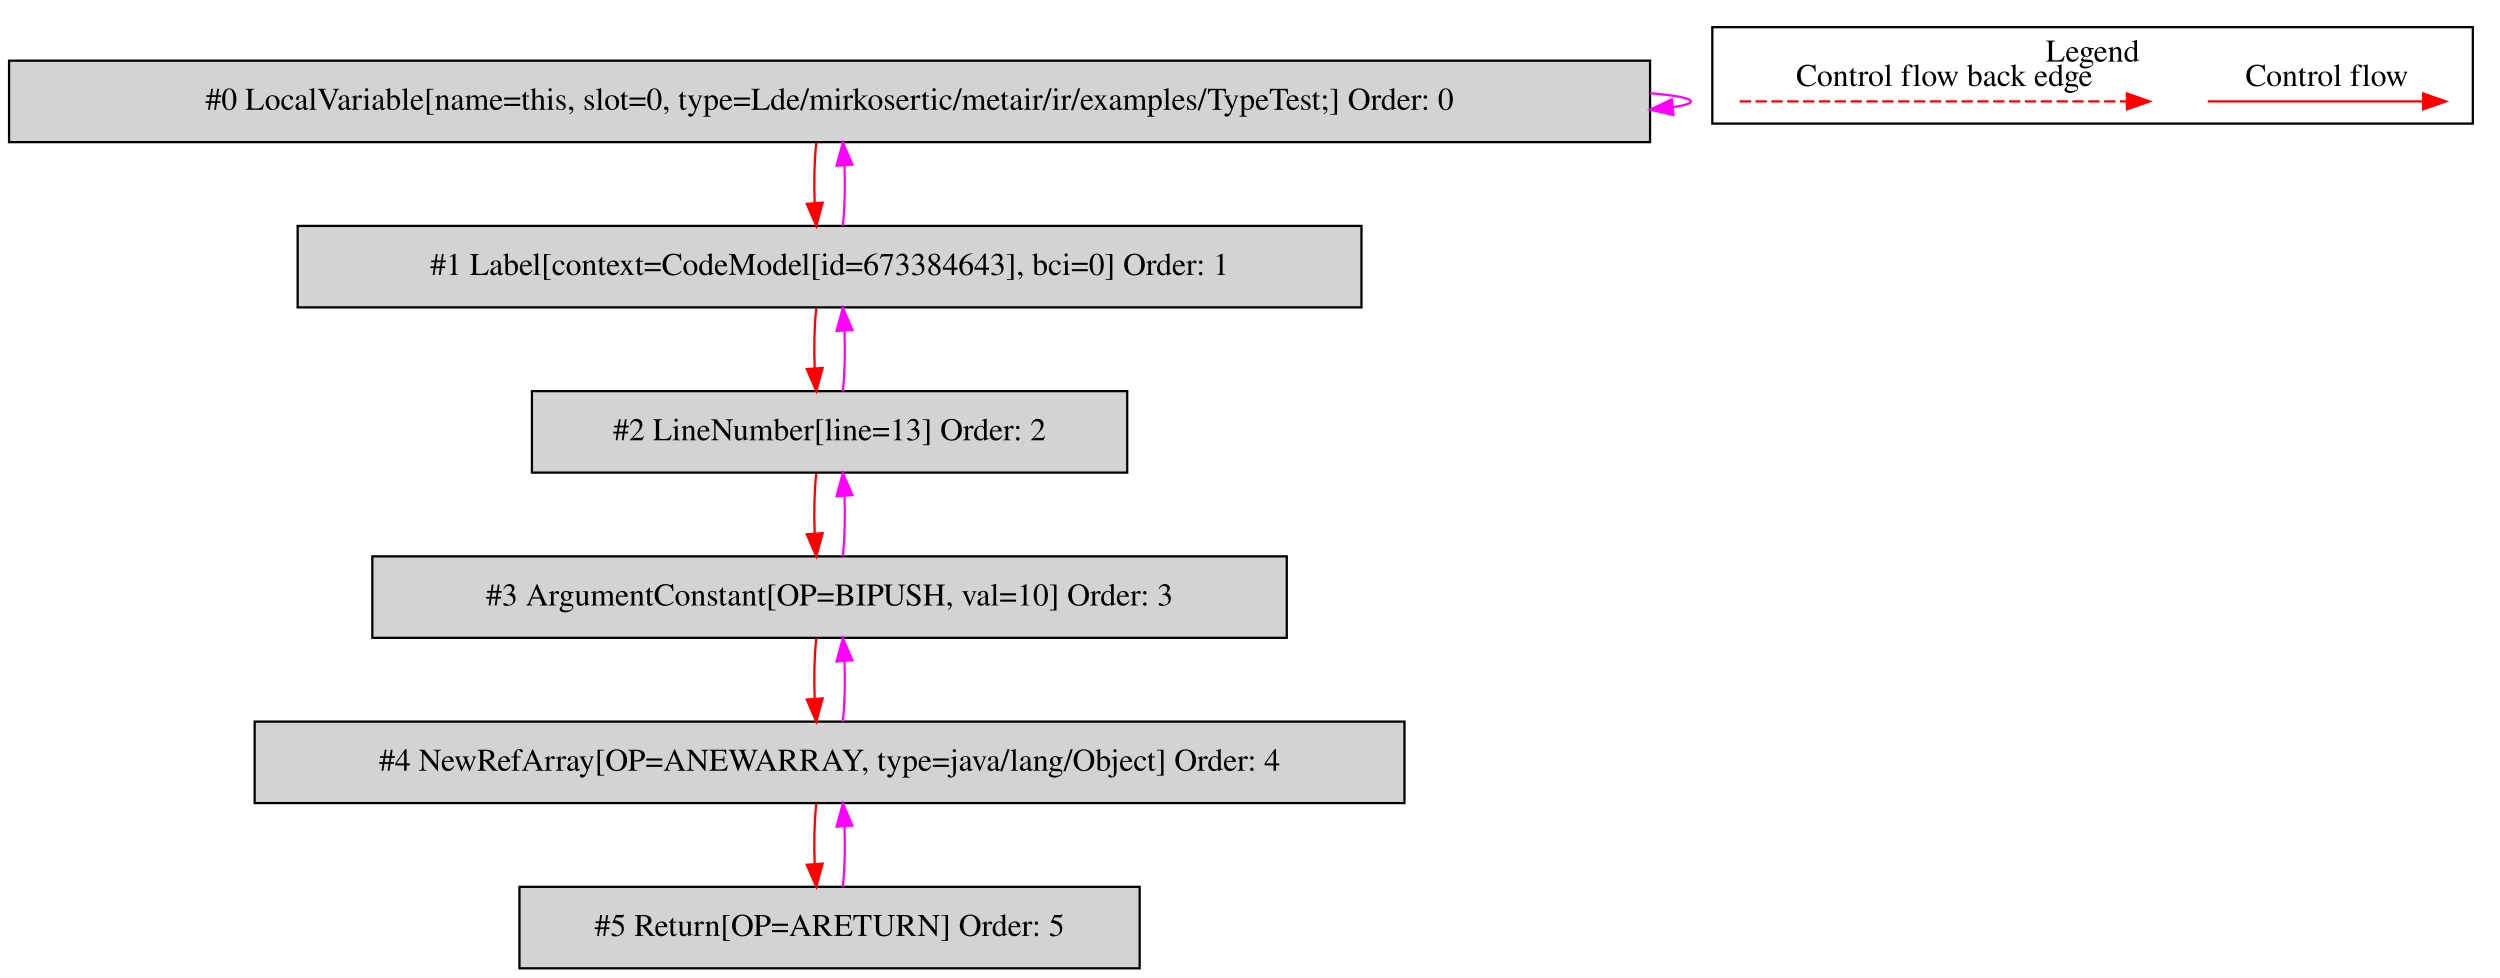
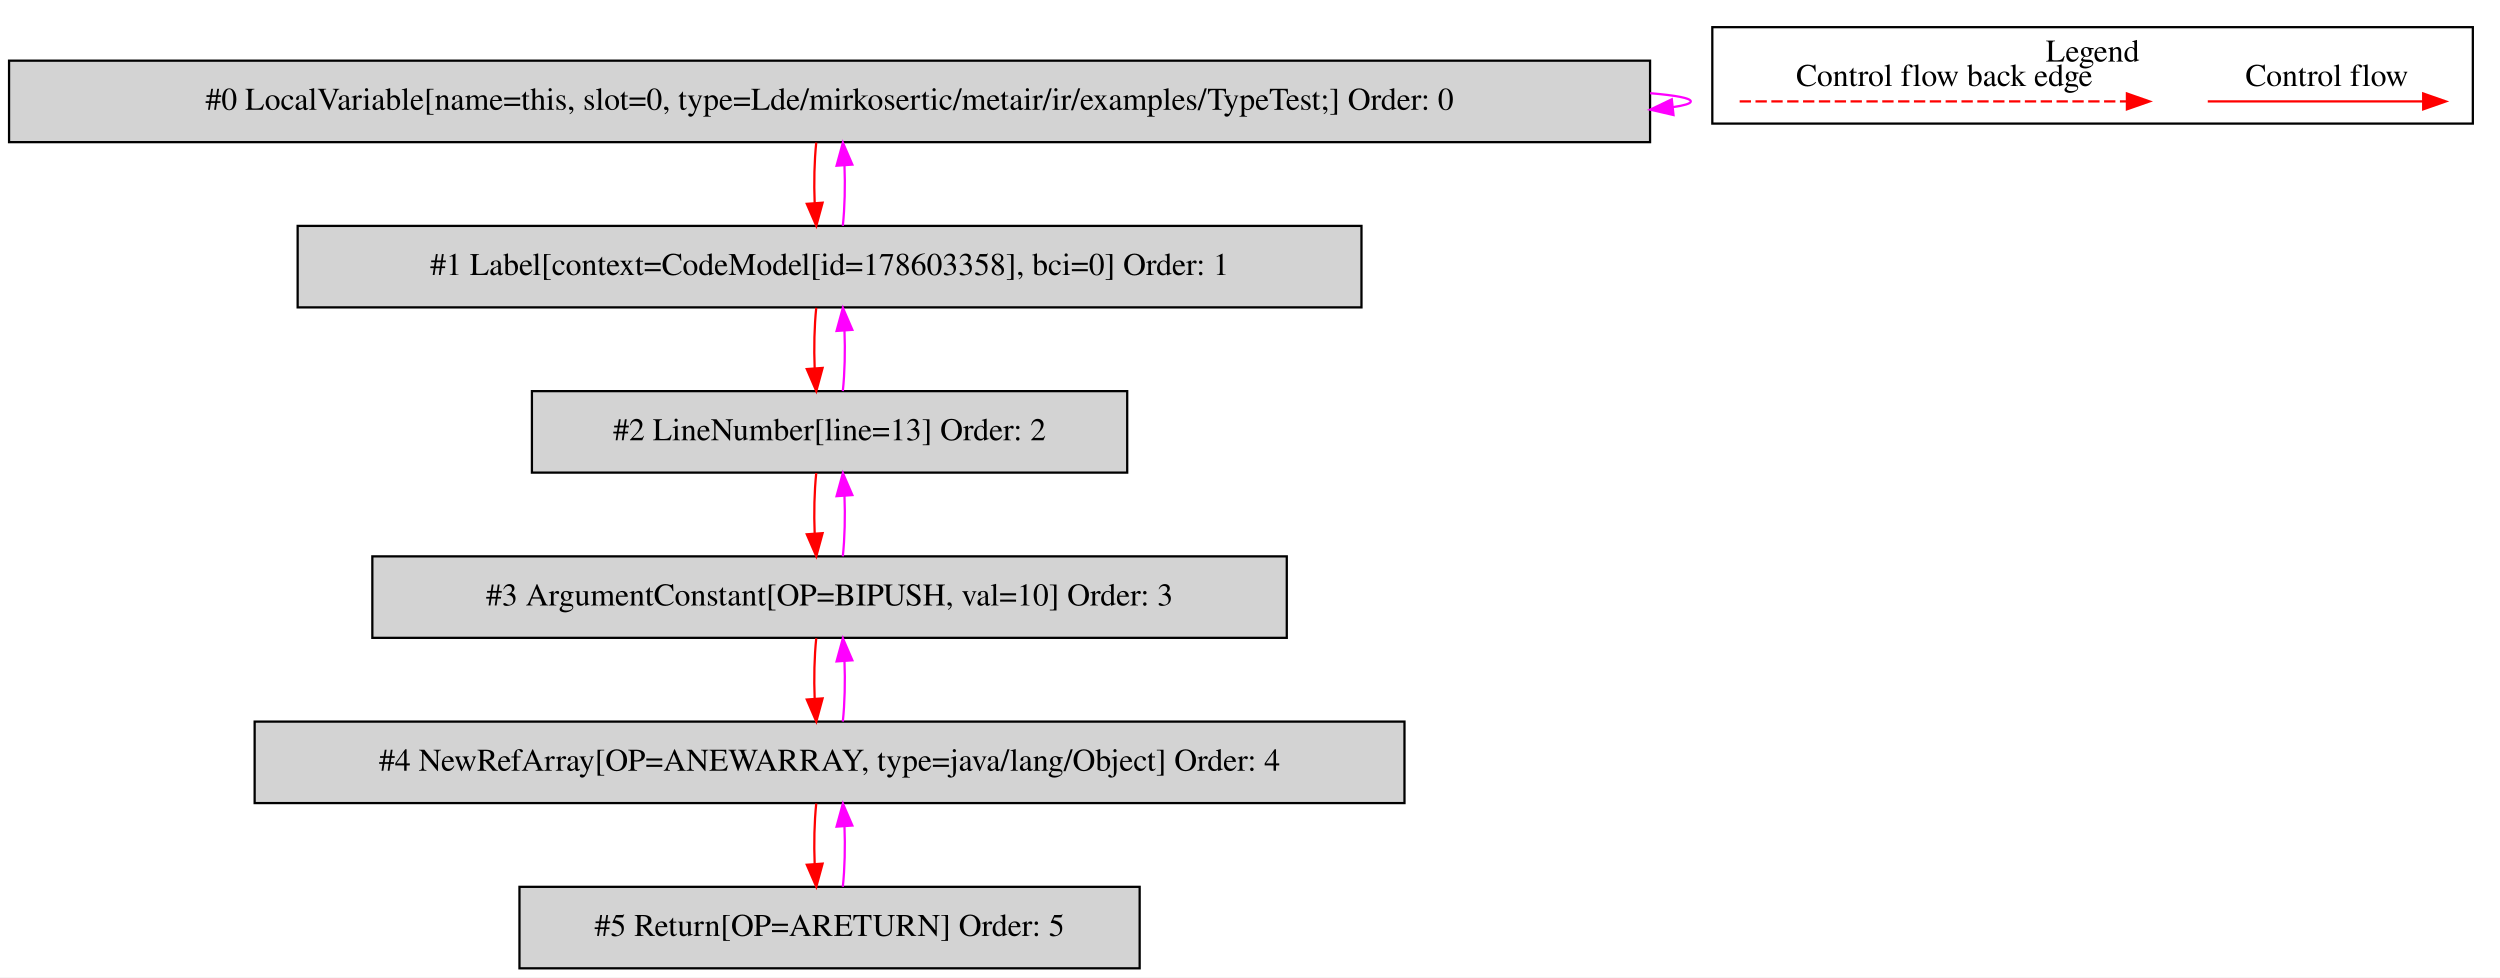
<svg xmlns="http://www.w3.org/2000/svg" width="1105pt" height="432pt" viewBox="0.00 0.00 1104.50 431.80">
  <g id="graph0" class="graph" transform="scale(1 1) rotate(0) translate(4 427.8)">
    <polygon fill="white" stroke="transparent" points="-4,4 -4,-427.8 1100.5,-427.8 1100.5,4 -4,4" />
    <g id="clust1" class="cluster">
      <polygon fill="none" stroke="black" points="752.5,-373.2 752.5,-415.8 1088.5,-415.8 1088.5,-373.2 752.5,-373.2" />
      <text text-anchor="middle" x="920.5" y="-400.6" font-family="Times,serif" font-size="14.00">Legend</text>
    </g>
    <g id="node1" class="node">
      <polygon fill="lightgrey" stroke="black" points="725,-401 0,-401 0,-365 725,-365 725,-401" />
      <text text-anchor="middle" x="362.5" y="-379.3" font-family="Times,serif" font-size="14.00">#0 LocalVariable[name=this, slot=0, type=Lde/mirkosertic/metair/ir/examples/TypeTest;] Order: 0</text>
    </g>
    <g id="edge1" class="edge">
      <path fill="none" stroke="fuchsia" d="M725.04,-386.63C736.49,-385.65 743,-384.44 743,-383 743,-382.05 740.2,-381.21 735.04,-380.46" />
      <polygon fill="fuchsia" stroke="fuchsia" points="735.36,-376.98 725.04,-379.37 734.6,-383.93 735.36,-376.98" />
    </g>
    <g id="node2" class="node">
      <polygon fill="lightgrey" stroke="black" points="597.5,-328 127.5,-328 127.5,-292 597.5,-292 597.5,-328" />
-       <text text-anchor="middle" x="362.5" y="-306.3" font-family="Times,serif" font-size="14.00">#1 Label[context=CodeModel[id=673384643], bci=0] Order: 1</text>
+       <text text-anchor="middle" x="362.5" y="-306.3" font-family="Times,serif" font-size="14.00">#1 Label[context=CodeModel[id=178603358], bci=0] Order: 1</text>
    </g>
    <g id="edge2" class="edge">
      <path fill="none" stroke="red" d="M356.62,-364.81C355.78,-356.79 355.55,-347.05 355.92,-338.07" />
      <polygon fill="red" stroke="red" points="359.42,-338.25 356.64,-328.03 352.44,-337.75 359.42,-338.25" />
    </g>
    <g id="edge3" class="edge">
      <path fill="none" stroke="fuchsia" d="M368.36,-328.03C369.21,-336.03 369.45,-345.77 369.09,-354.75" />
      <polygon fill="fuchsia" stroke="fuchsia" points="365.59,-354.59 368.38,-364.81 372.57,-355.08 365.59,-354.59" />
    </g>
    <g id="node3" class="node">
      <polygon fill="lightgrey" stroke="black" points="494,-255 231,-255 231,-219 494,-219 494,-255" />
      <text text-anchor="middle" x="362.5" y="-233.3" font-family="Times,serif" font-size="14.00">#2 LineNumber[line=13] Order: 2</text>
    </g>
    <g id="edge4" class="edge">
      <path fill="none" stroke="red" d="M356.62,-291.81C355.78,-283.79 355.55,-274.05 355.92,-265.07" />
      <polygon fill="red" stroke="red" points="359.42,-265.25 356.64,-255.03 352.44,-264.75 359.42,-265.25" />
    </g>
    <g id="edge5" class="edge">
      <path fill="none" stroke="fuchsia" d="M368.36,-255.03C369.21,-263.03 369.45,-272.77 369.09,-281.75" />
      <polygon fill="fuchsia" stroke="fuchsia" points="365.59,-281.59 368.38,-291.81 372.57,-282.08 365.59,-281.59" />
    </g>
    <g id="node4" class="node">
      <polygon fill="lightgrey" stroke="black" points="564.5,-182 160.5,-182 160.5,-146 564.5,-146 564.5,-182" />
      <text text-anchor="middle" x="362.5" y="-160.3" font-family="Times,serif" font-size="14.00">#3 ArgumentConstant[OP=BIPUSH, val=10] Order: 3</text>
    </g>
    <g id="edge6" class="edge">
      <path fill="none" stroke="red" d="M356.62,-218.81C355.78,-210.79 355.55,-201.05 355.92,-192.07" />
      <polygon fill="red" stroke="red" points="359.42,-192.25 356.64,-182.03 352.44,-191.75 359.42,-192.25" />
    </g>
    <g id="edge7" class="edge">
      <path fill="none" stroke="fuchsia" d="M368.36,-182.03C369.21,-190.03 369.45,-199.77 369.09,-208.75" />
      <polygon fill="fuchsia" stroke="fuchsia" points="365.59,-208.59 368.38,-218.81 372.57,-209.08 365.59,-208.59" />
    </g>
    <g id="node5" class="node">
      <polygon fill="lightgrey" stroke="black" points="616.5,-109 108.5,-109 108.5,-73 616.5,-73 616.5,-109" />
      <text text-anchor="middle" x="362.5" y="-87.3" font-family="Times,serif" font-size="14.00">#4 NewRefArray[OP=ANEWARRAY, type=java/lang/Object] Order: 4</text>
    </g>
    <g id="edge8" class="edge">
      <path fill="none" stroke="red" d="M356.62,-145.81C355.78,-137.79 355.55,-128.05 355.92,-119.07" />
      <polygon fill="red" stroke="red" points="359.42,-119.25 356.64,-109.03 352.44,-118.75 359.42,-119.25" />
    </g>
    <g id="edge9" class="edge">
      <path fill="none" stroke="fuchsia" d="M368.36,-109.03C369.21,-117.03 369.45,-126.77 369.09,-135.75" />
      <polygon fill="fuchsia" stroke="fuchsia" points="365.59,-135.59 368.38,-145.81 372.57,-136.08 365.59,-135.59" />
    </g>
    <g id="node6" class="node">
      <polygon fill="lightgrey" stroke="black" points="499.5,-36 225.5,-36 225.5,0 499.5,0 499.5,-36" />
      <text text-anchor="middle" x="362.5" y="-14.3" font-family="Times,serif" font-size="14.00">#5 Return[OP=ARETURN] Order: 5</text>
    </g>
    <g id="edge10" class="edge">
      <path fill="none" stroke="red" d="M356.62,-72.81C355.78,-64.79 355.55,-55.05 355.92,-46.07" />
      <polygon fill="red" stroke="red" points="359.42,-46.25 356.64,-36.03 352.44,-45.75 359.42,-46.25" />
    </g>
    <g id="edge11" class="edge">
      <path fill="none" stroke="fuchsia" d="M368.36,-36.03C369.21,-44.03 369.45,-53.77 369.09,-62.75" />
      <polygon fill="fuchsia" stroke="fuchsia" points="365.59,-62.59 368.38,-72.81 372.57,-63.08 365.59,-62.59" />
    </g>
    <g id="edge12" class="edge">
      <path fill="none" stroke="red" d="M971.39,-383C982.61,-383 1040.74,-383 1066.36,-383" />
      <polygon fill="red" stroke="red" points="1066.56,-386.5 1076.56,-383 1066.56,-379.5 1066.56,-386.5" />
      <text text-anchor="middle" x="1024" y="-389.8" font-family="Times,serif" font-size="14.00">Control flow</text>
    </g>
    <g id="edge13" class="edge">
      <path fill="none" stroke="red" stroke-dasharray="5,2" d="M764.58,-383C781.55,-383 897.71,-383 935.58,-383" />
      <polygon fill="red" stroke="red" points="935.67,-386.5 945.67,-383 935.67,-379.5 935.67,-386.5" />
      <text text-anchor="middle" x="855" y="-389.8" font-family="Times,serif" font-size="14.00">Control flow back edge</text>
    </g>
  </g>
</svg>
